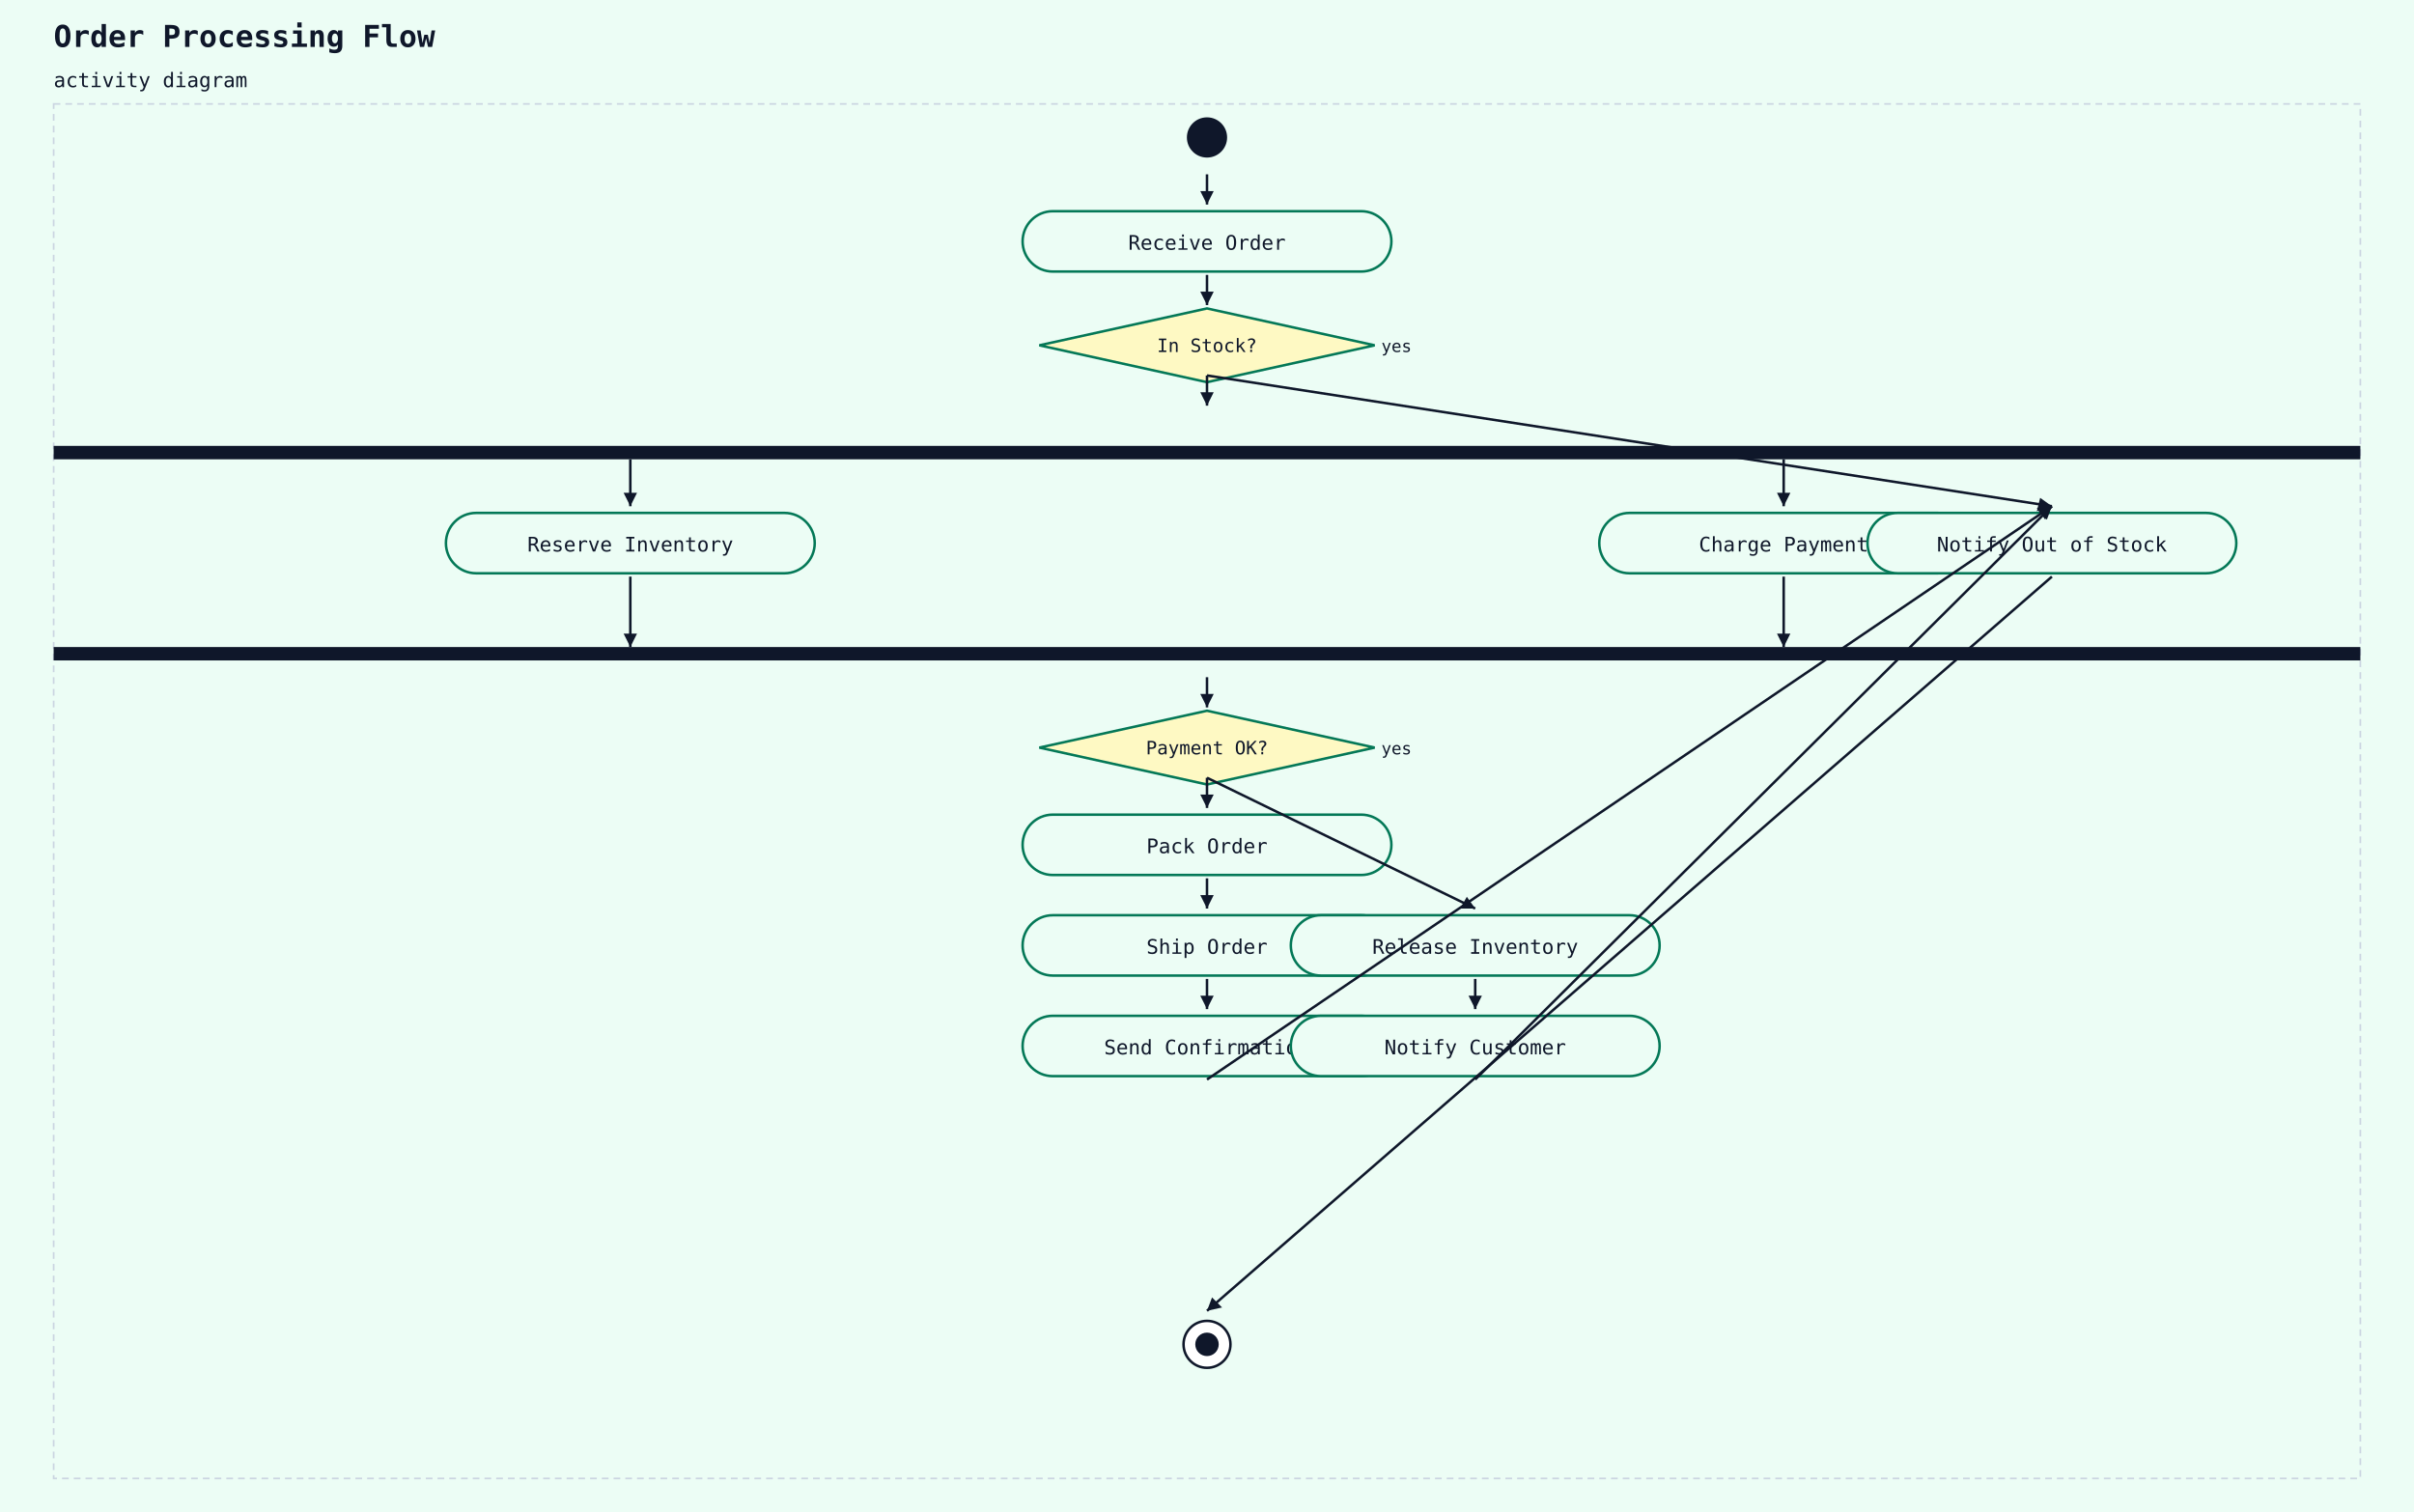
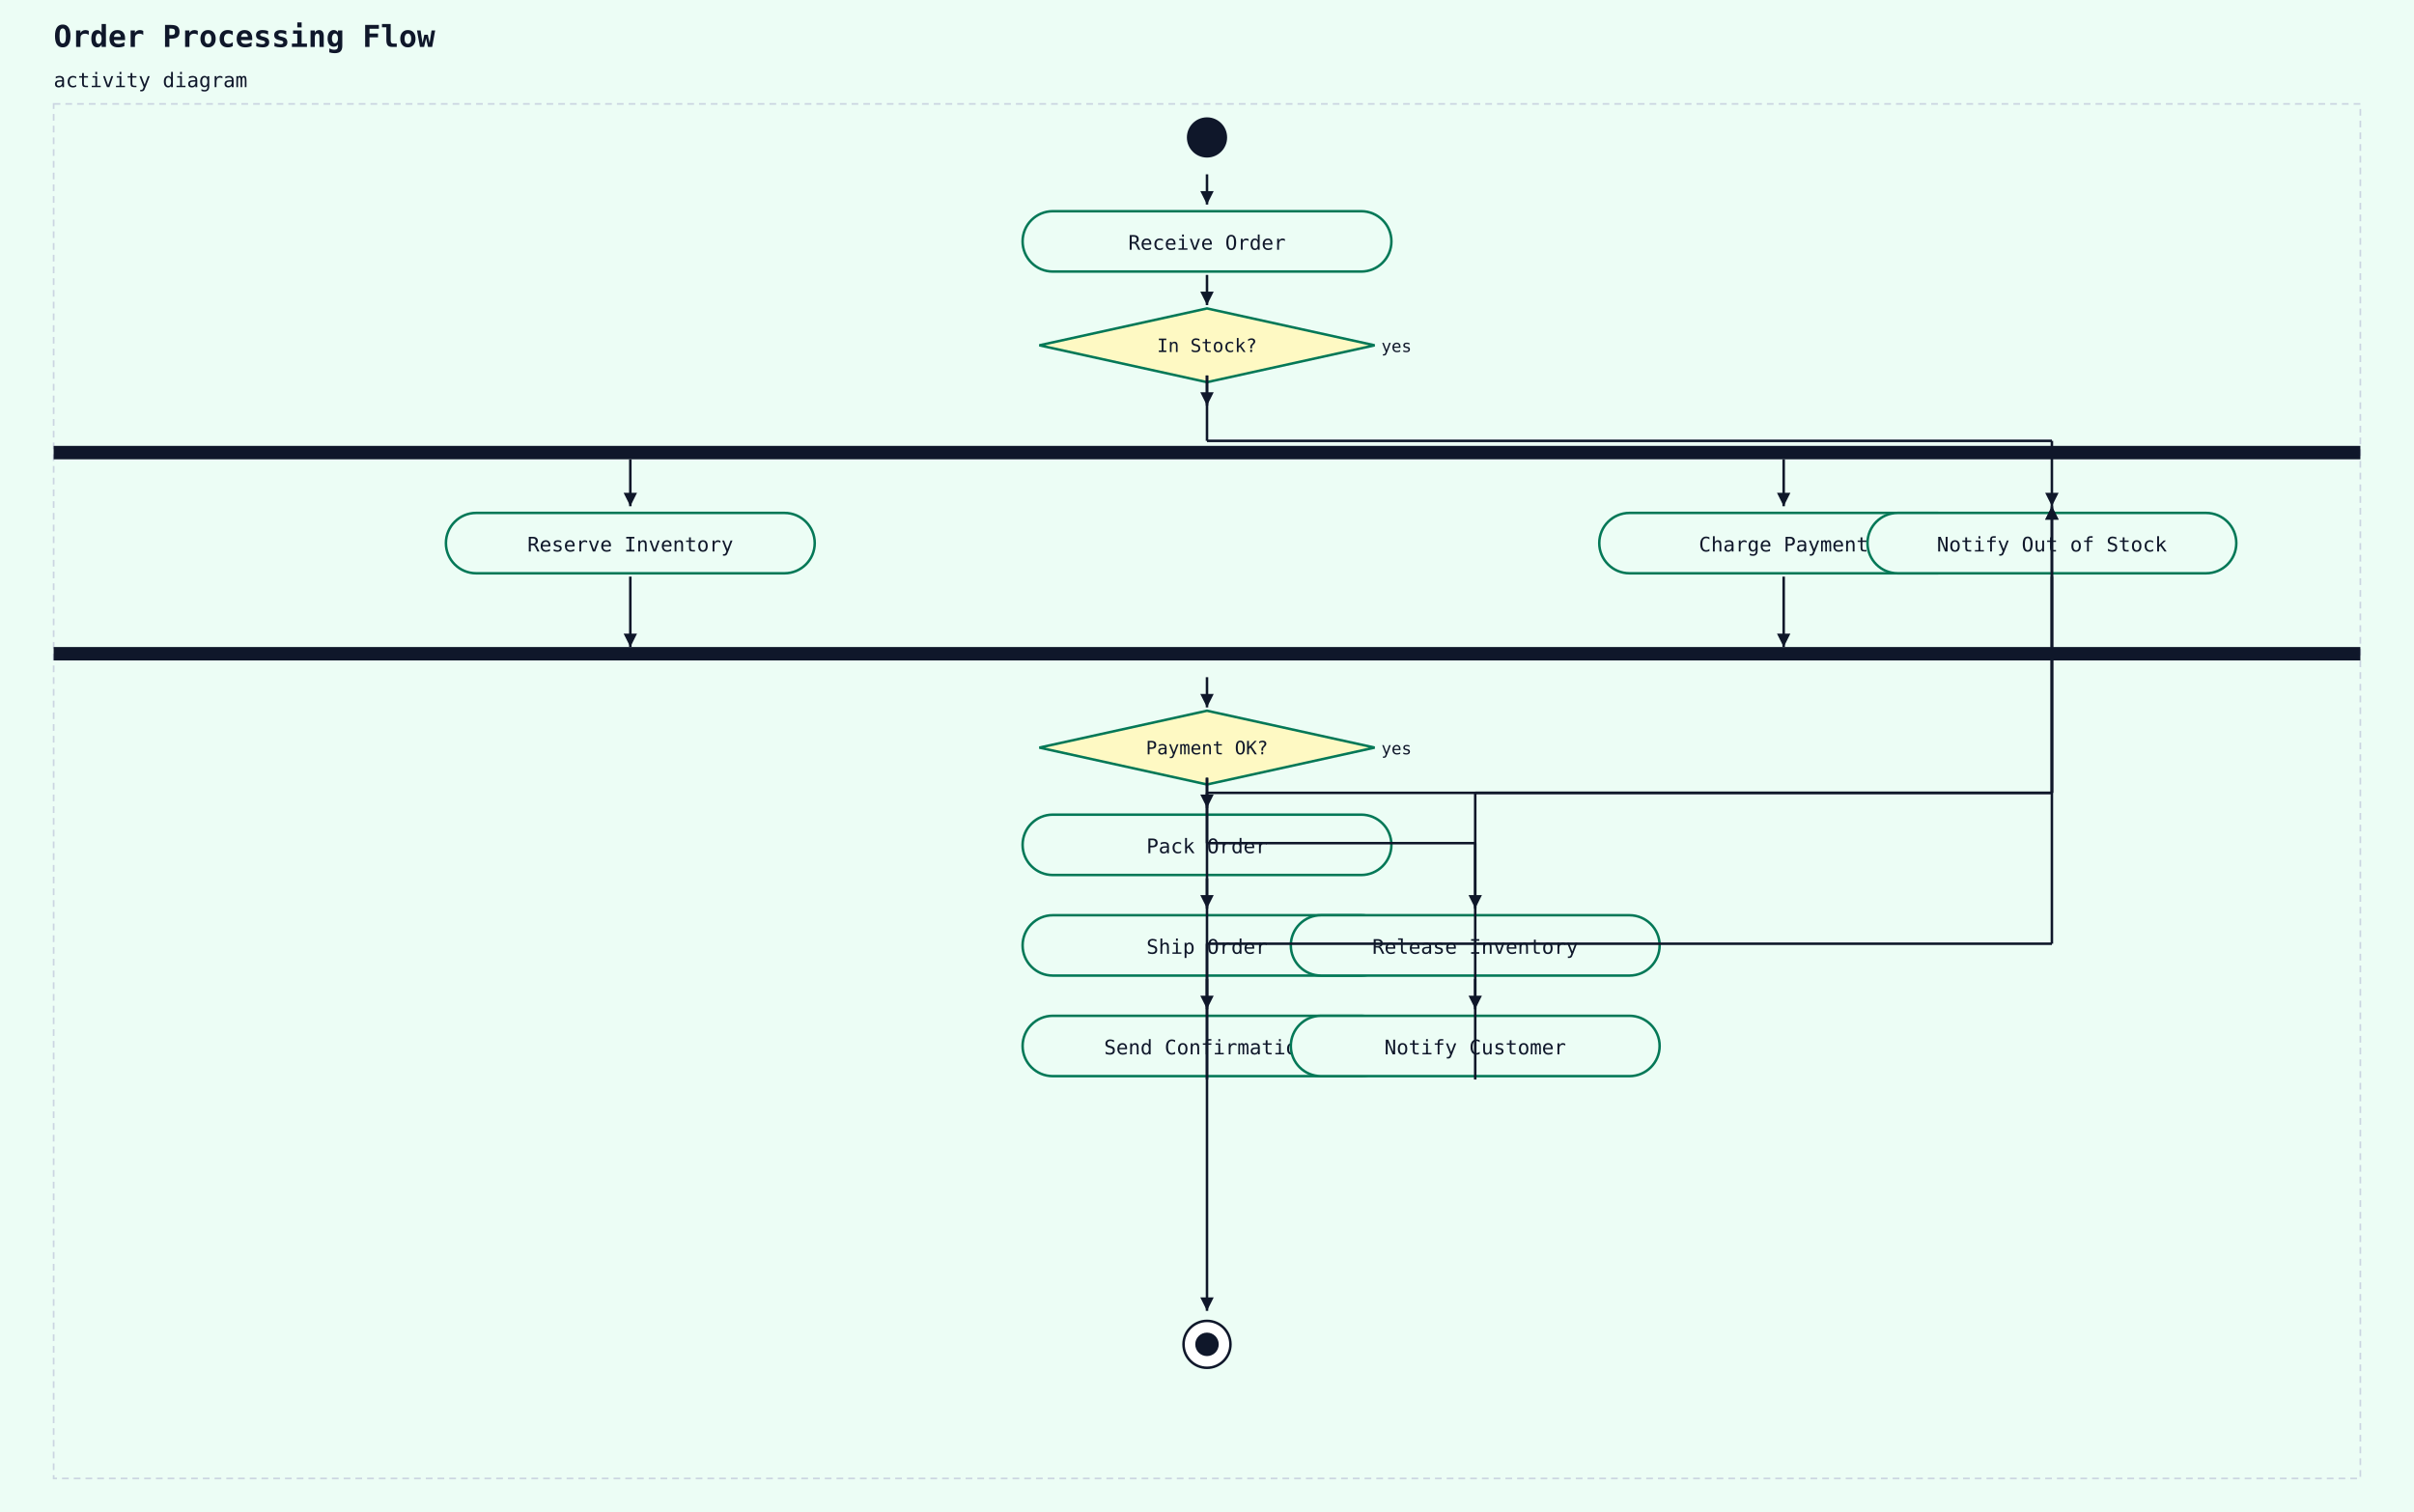
<svg xmlns="http://www.w3.org/2000/svg" width="1440" height="902" viewBox="0 0 1440 902">
  <rect width="100%" height="100%" fill="#ecfdf5" />
  <text x="32" y="28" font-family="monospace" font-size="18" font-weight="600" fill="#0f172a">Order Processing Flow</text>
  <text x="32" y="52" font-family="monospace" font-size="12" fill="#0f172a">activity diagram</text>
  <rect x="32" y="62" width="1376" height="820" fill="#ecfdf5" stroke="#cbd5e1" stroke-width="1" stroke-dasharray="4 3" />
  <circle cx="720" cy="82" r="12" fill="#0f172a" />
  <rect x="610" y="126" width="220" height="36" rx="18" ry="18" fill="#ecfdf5" stroke="#047857" stroke-width="1.5" />
  <text x="720" y="149" text-anchor="middle" font-family="monospace" font-size="12" fill="#0f172a">Receive Order</text>
  <line x1="720" y1="104" x2="720" y2="122" stroke="#0f172a" stroke-width="1.5" />
  <polygon points="720,122 716,114 724,114" fill="#0f172a" />
  <polygon points="720,184 820,206 720,228 620,206" fill="#fef9c3" stroke="#047857" stroke-width="1.5" />
  <text x="720" y="210" text-anchor="middle" font-family="monospace" font-size="11" fill="#0f172a">In Stock?</text>
  <text x="824" y="210" text-anchor="start" font-family="monospace" font-size="10" fill="#0f172a">yes</text>
  <line x1="720" y1="164" x2="720" y2="182" stroke="#0f172a" stroke-width="1.5" />
  <polygon points="720,182 716,174 724,174" fill="#0f172a" />
  <rect x="32" y="266" width="1376" height="8" fill="#0f172a" />
  <line x1="720" y1="224" x2="720" y2="242" stroke="#0f172a" stroke-width="1.5" />
  <polygon points="720,242 716,234 724,234" fill="#0f172a" />
  <rect x="266" y="306" width="220" height="36" rx="18" ry="18" fill="#ecfdf5" stroke="#047857" stroke-width="1.5" />
  <text x="376" y="329" text-anchor="middle" font-family="monospace" font-size="12" fill="#0f172a">Reserve Inventory</text>
  <rect x="954" y="306" width="220" height="36" rx="18" ry="18" fill="#ecfdf5" stroke="#047857" stroke-width="1.5" />
  <text x="1064" y="329" text-anchor="middle" font-family="monospace" font-size="12" fill="#0f172a">Charge Payment</text>
  <rect x="32" y="386" width="1376" height="8" fill="#0f172a" />
  <polygon points="720,424 820,446 720,468 620,446" fill="#fef9c3" stroke="#047857" stroke-width="1.5" />
  <text x="720" y="450" text-anchor="middle" font-family="monospace" font-size="11" fill="#0f172a">Payment OK?</text>
  <text x="824" y="450" text-anchor="start" font-family="monospace" font-size="10" fill="#0f172a">yes</text>
  <line x1="720" y1="404" x2="720" y2="422" stroke="#0f172a" stroke-width="1.5" />
  <polygon points="720,422 716,414 724,414" fill="#0f172a" />
  <rect x="610" y="486" width="220" height="36" rx="18" ry="18" fill="#ecfdf5" stroke="#047857" stroke-width="1.5" />
  <text x="720" y="509" text-anchor="middle" font-family="monospace" font-size="12" fill="#0f172a">Pack Order</text>
  <line x1="720" y1="464" x2="720" y2="482" stroke="#0f172a" stroke-width="1.5" />
  <polygon points="720,482 716,474 724,474" fill="#0f172a" />
  <rect x="610" y="546" width="220" height="36" rx="18" ry="18" fill="#ecfdf5" stroke="#047857" stroke-width="1.5" />
  <text x="720" y="569" text-anchor="middle" font-family="monospace" font-size="12" fill="#0f172a">Ship Order</text>
  <line x1="720" y1="524" x2="720" y2="542" stroke="#0f172a" stroke-width="1.5" />
  <polygon points="720,542 716,534 724,534" fill="#0f172a" />
  <rect x="610" y="606" width="220" height="36" rx="18" ry="18" fill="#ecfdf5" stroke="#047857" stroke-width="1.5" />
  <text x="720" y="629" text-anchor="middle" font-family="monospace" font-size="12" fill="#0f172a">Send Confirmation</text>
  <line x1="720" y1="584" x2="720" y2="602" stroke="#0f172a" stroke-width="1.5" />
  <polygon points="720,602 716,594 724,594" fill="#0f172a" />
  <rect x="770" y="546" width="220" height="36" rx="18" ry="18" fill="#ecfdf5" stroke="#047857" stroke-width="1.5" />
  <text x="880" y="569" text-anchor="middle" font-family="monospace" font-size="12" fill="#0f172a">Release Inventory</text>
-   <line x1="720" y1="464" x2="880" y2="542" stroke="#0f172a" stroke-width="1.5" />
-   <polygon points="880,542 871,542 875,535" fill="#0f172a" />
+   <line x1="720" y1="464" x2="720" y2="503" stroke="#0f172a" stroke-width="1.5" />
+   <line x1="720" y1="503" x2="880" y2="503" stroke="#0f172a" stroke-width="1.5" />
+   <line x1="880" y1="503" x2="880" y2="542" stroke="#0f172a" stroke-width="1.5" />
+   <polygon points="880,542 876,534 884,534" fill="#0f172a" />
  <rect x="770" y="606" width="220" height="36" rx="18" ry="18" fill="#ecfdf5" stroke="#047857" stroke-width="1.5" />
  <text x="880" y="629" text-anchor="middle" font-family="monospace" font-size="12" fill="#0f172a">Notify Customer</text>
  <line x1="880" y1="584" x2="880" y2="602" stroke="#0f172a" stroke-width="1.5" />
  <polygon points="880,602 876,594 884,594" fill="#0f172a" />
  <rect x="1114" y="306" width="220" height="36" rx="18" ry="18" fill="#ecfdf5" stroke="#047857" stroke-width="1.5" />
  <text x="1224" y="329" text-anchor="middle" font-family="monospace" font-size="12" fill="#0f172a">Notify Out of Stock</text>
-   <line x1="720" y1="644" x2="1224" y2="302" stroke="#0f172a" stroke-width="1.5" />
-   <polygon points="1224,302 1220,310 1215,303" fill="#0f172a" />
-   <line x1="880" y1="644" x2="1224" y2="302" stroke="#0f172a" stroke-width="1.5" />
-   <polygon points="1224,302 1221,310 1216,305" fill="#0f172a" />
-   <line x1="720" y1="224" x2="1224" y2="302" stroke="#0f172a" stroke-width="1.5" />
-   <polygon points="1224,302 1215,305 1217,297" fill="#0f172a" />
+   <line x1="720" y1="644" x2="720" y2="473" stroke="#0f172a" stroke-width="1.5" />
+   <line x1="720" y1="473" x2="1224" y2="473" stroke="#0f172a" stroke-width="1.5" />
+   <line x1="1224" y1="473" x2="1224" y2="302" stroke="#0f172a" stroke-width="1.5" />
+   <polygon points="1224,302 1220,310 1228,310" fill="#0f172a" />
+   <line x1="880" y1="644" x2="880" y2="473" stroke="#0f172a" stroke-width="1.5" />
+   <line x1="880" y1="473" x2="1224" y2="473" stroke="#0f172a" stroke-width="1.5" />
+   <line x1="1224" y1="473" x2="1224" y2="302" stroke="#0f172a" stroke-width="1.5" />
+   <polygon points="1224,302 1220,310 1228,310" fill="#0f172a" />
+   <line x1="720" y1="224" x2="720" y2="263" stroke="#0f172a" stroke-width="1.5" />
+   <line x1="720" y1="263" x2="1224" y2="263" stroke="#0f172a" stroke-width="1.5" />
+   <line x1="1224" y1="263" x2="1224" y2="302" stroke="#0f172a" stroke-width="1.5" />
+   <polygon points="1224,302 1220,294 1228,294" fill="#0f172a" />
  <circle cx="720" cy="802" r="14" fill="white" stroke="#0f172a" stroke-width="1.5" />
  <circle cx="720" cy="802" r="7" fill="#0f172a" />
-   <line x1="1224" y1="344" x2="720" y2="782" stroke="#0f172a" stroke-width="1.5" />
-   <polygon points="720,782 723,774 729,780" fill="#0f172a" />
+   <line x1="1224" y1="344" x2="1224" y2="563" stroke="#0f172a" stroke-width="1.5" />
+   <line x1="1224" y1="563" x2="720" y2="563" stroke="#0f172a" stroke-width="1.5" />
+   <line x1="720" y1="563" x2="720" y2="782" stroke="#0f172a" stroke-width="1.5" />
+   <polygon points="720,782 716,774 724,774" fill="#0f172a" />
  <line x1="376" y1="344" x2="376" y2="386" stroke="#0f172a" stroke-width="1.5" />
  <polygon points="376,386 372,378 380,378" fill="#0f172a" />
  <line x1="1064" y1="344" x2="1064" y2="386" stroke="#0f172a" stroke-width="1.5" />
  <polygon points="1064,386 1060,378 1068,378" fill="#0f172a" />
  <line x1="376" y1="274" x2="376" y2="302" stroke="#0f172a" stroke-width="1.5" />
  <polygon points="376,302 372,294 380,294" fill="#0f172a" />
  <line x1="1064" y1="274" x2="1064" y2="302" stroke="#0f172a" stroke-width="1.5" />
  <polygon points="1064,302 1060,294 1068,294" fill="#0f172a" />
</svg>
